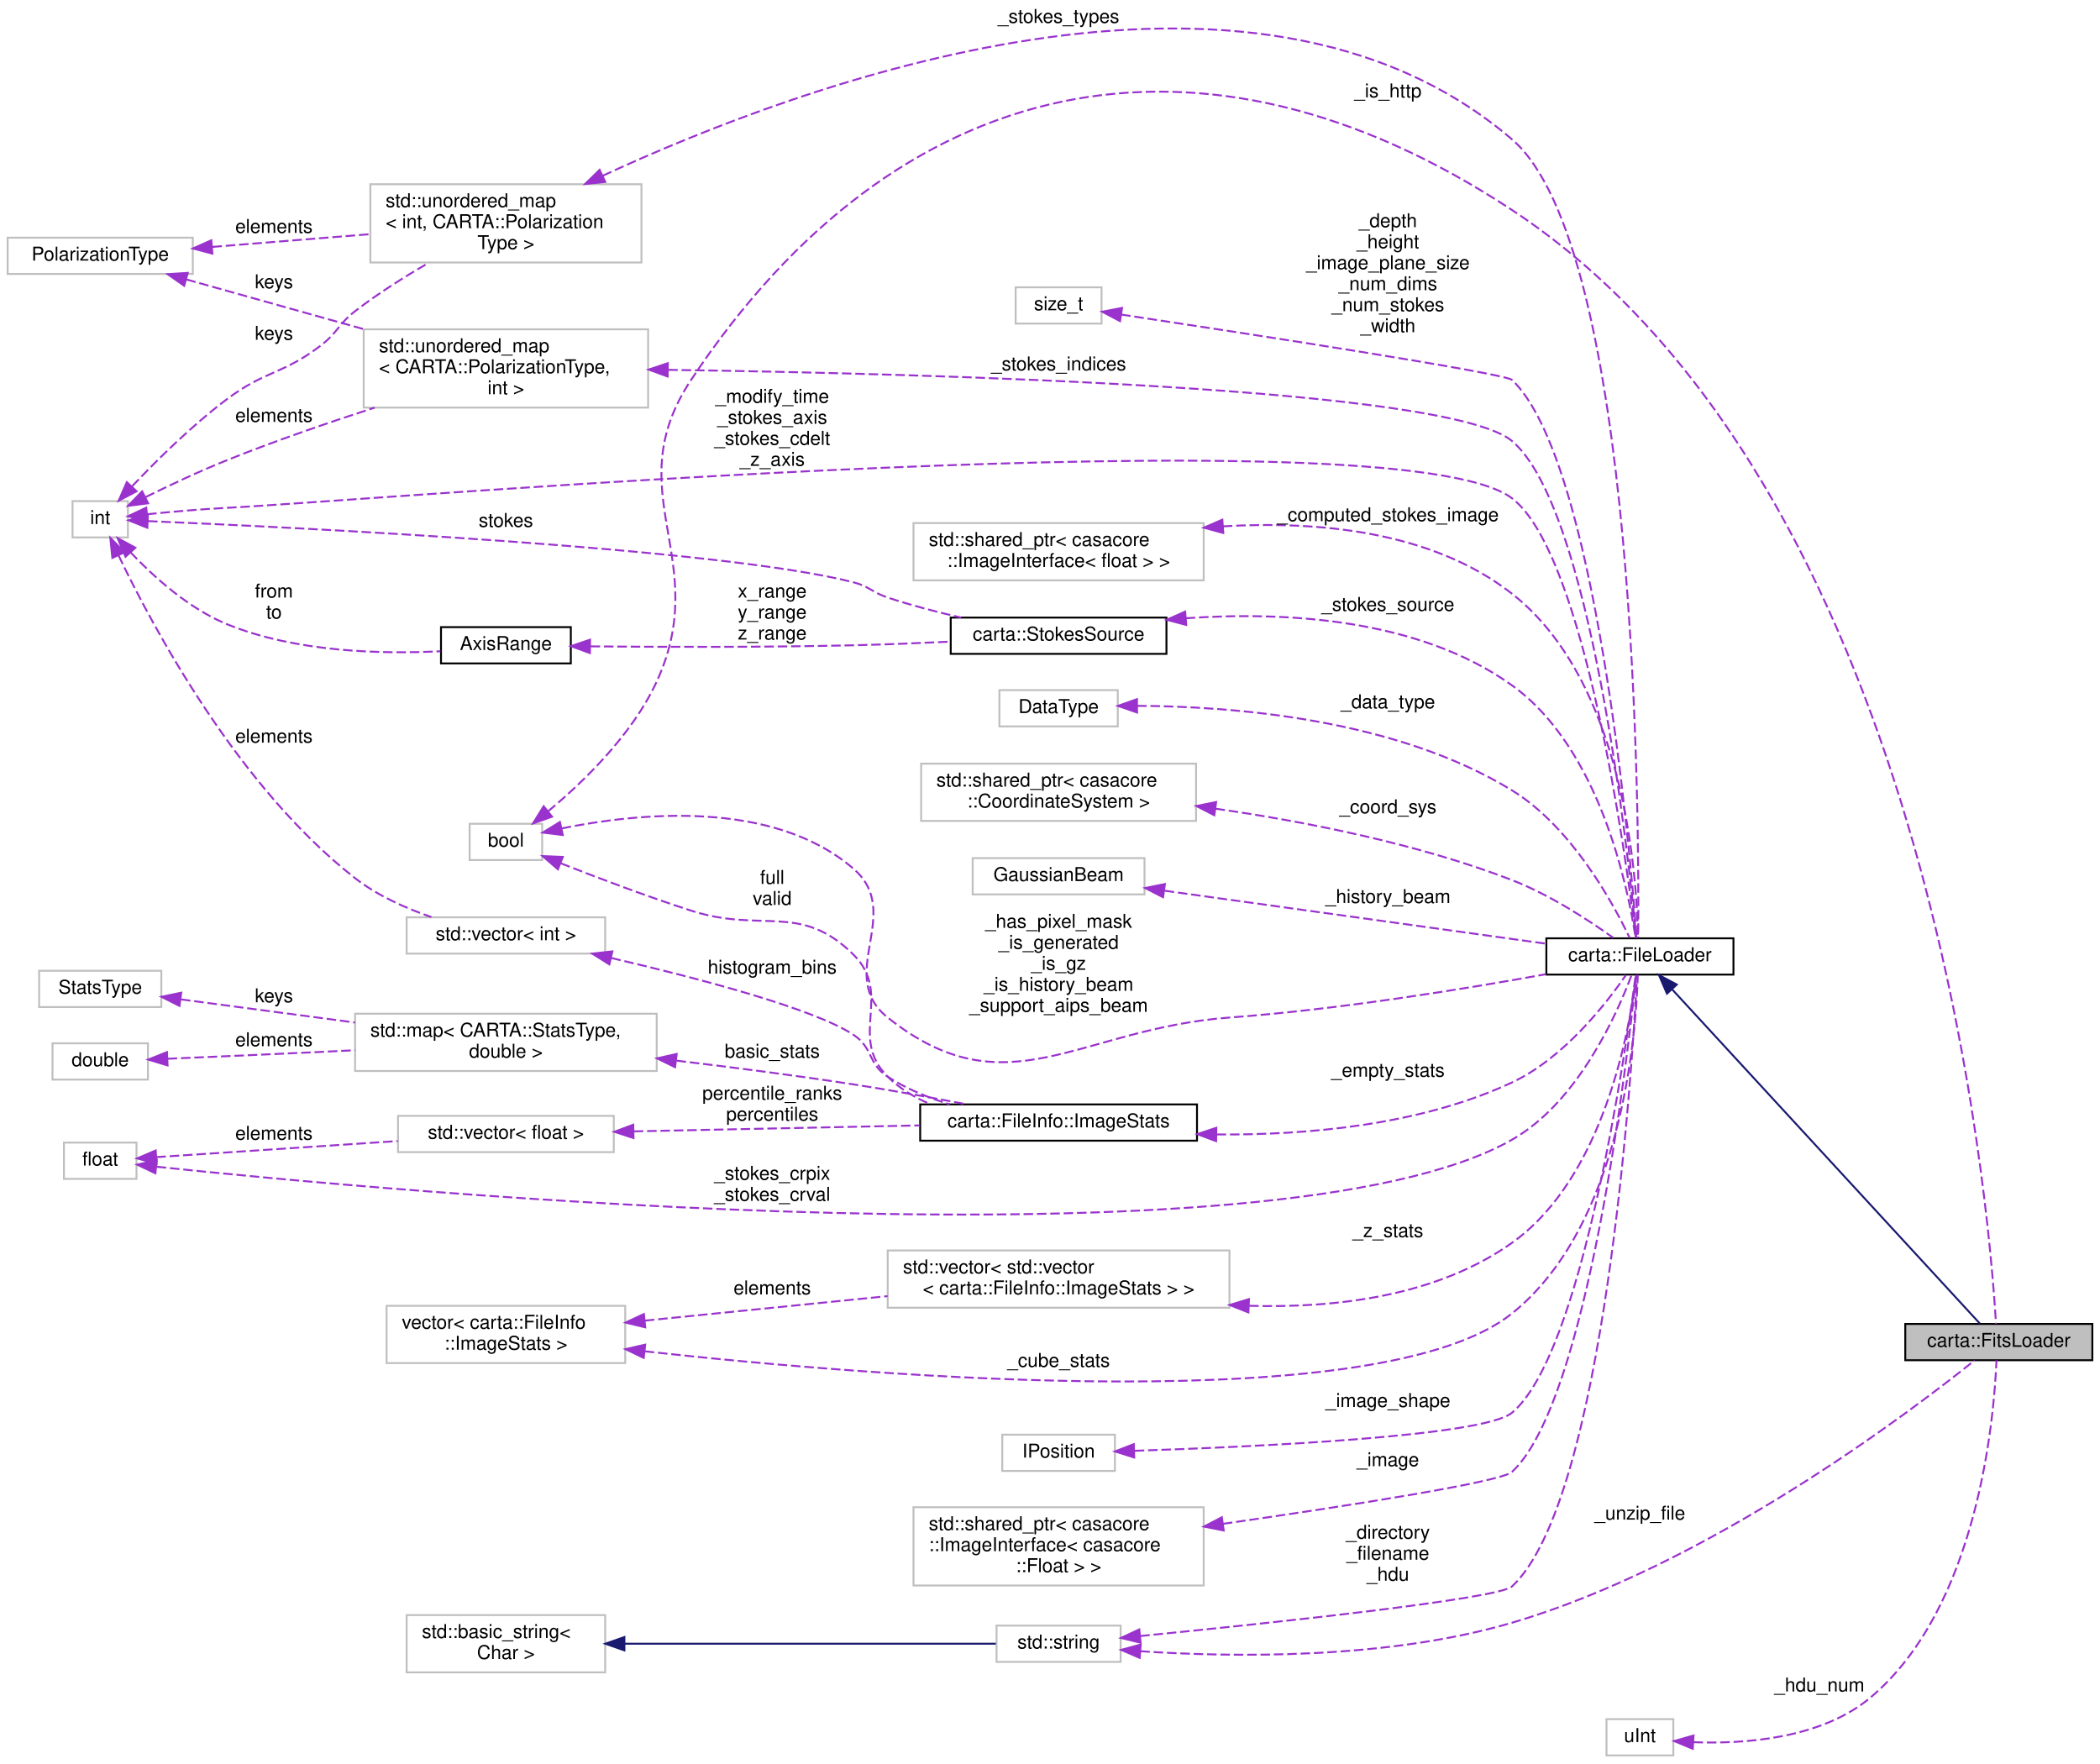
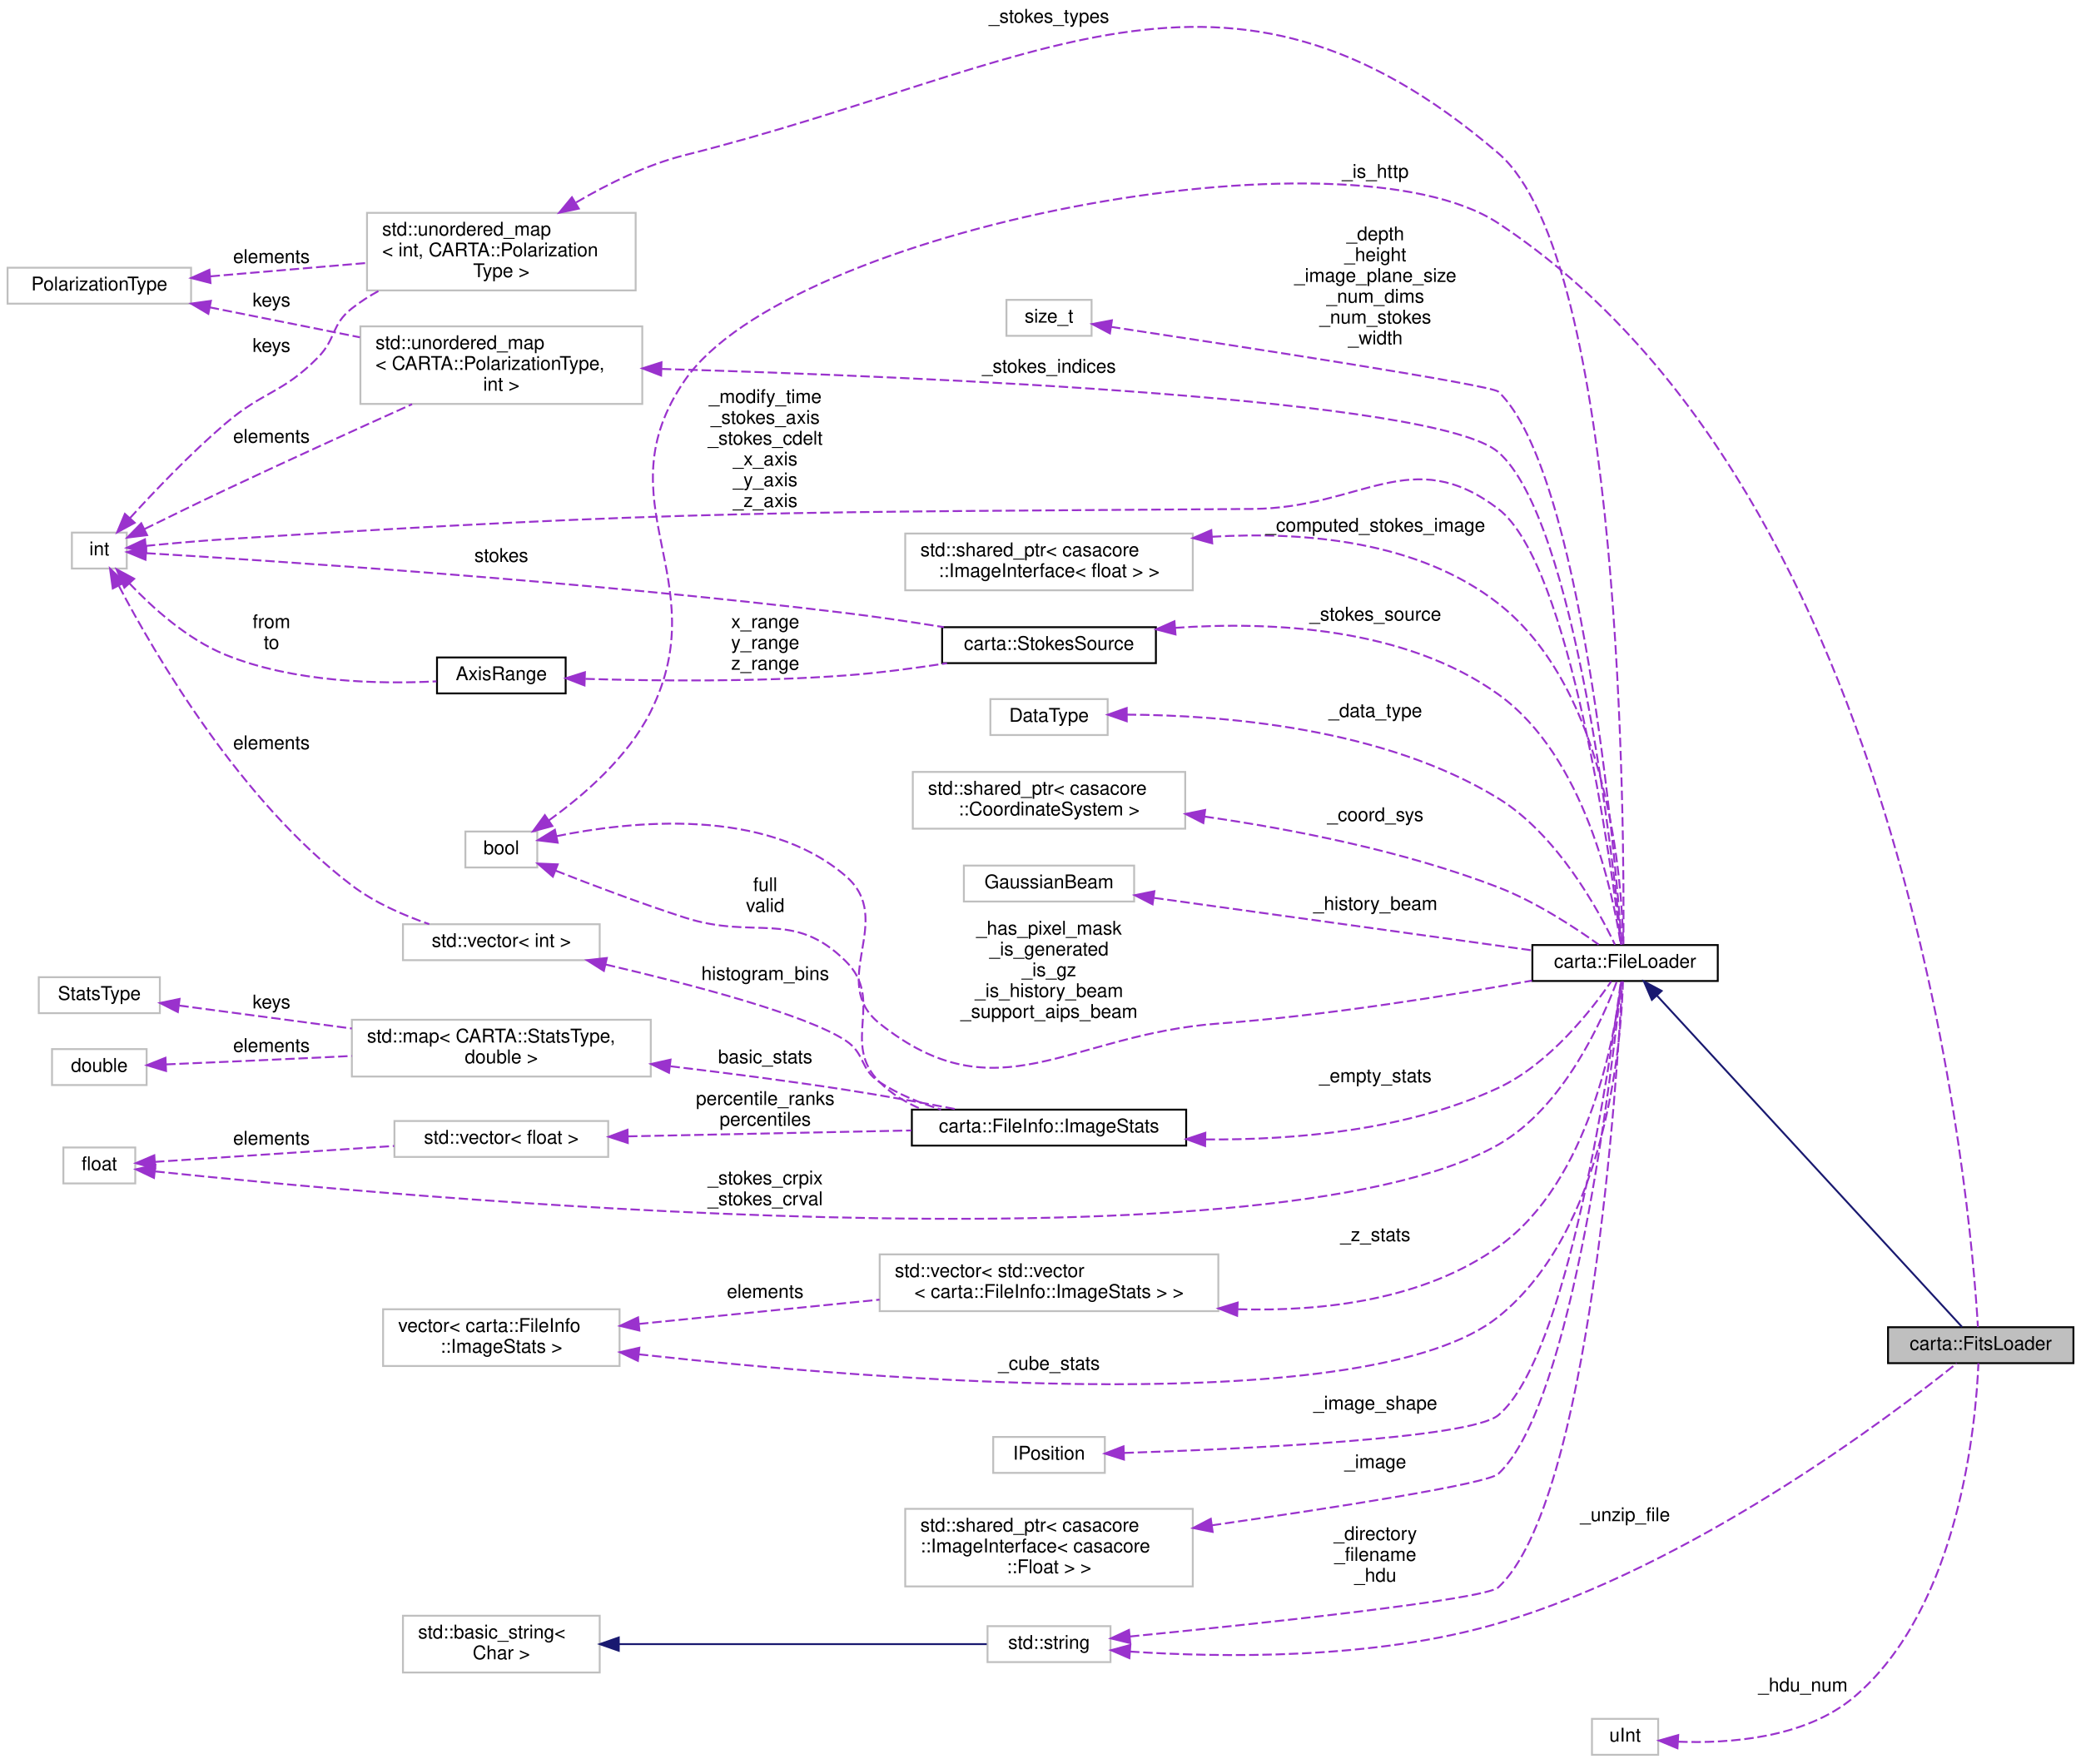
- <svg xmlns="http://www.w3.org/2000/svg" xmlns:xlink="http://www.w3.org/1999/xlink" width="1100pt" height="924pt" viewBox="0.00 0.00 1100.00 924.00">
-   <g id="graph0" class="graph" transform="scale(1 1) rotate(0) translate(4 920)">
+ <svg xmlns="http://www.w3.org/2000/svg" xmlns:xlink="http://www.w3.org/1999/xlink" width="1100pt" height="932pt" viewBox="0.00 0.00 1100.00 932.00">
+   <g id="graph0" class="graph" transform="scale(1 1) rotate(0) translate(4 928)">
    <g id="node1" class="node">
      <g id="a_node1">
        <a xlink:title=" ">
          <polygon fill="#bfbfbf" stroke="black" points="994,-207.5 994,-226.5 1092,-226.5 1092,-207.5 994,-207.5" />
          <text text-anchor="middle" x="1043" y="-214.5" font-family="Helvetica,sans-Serif" font-size="10.00">carta::FitsLoader</text>
        </a>
      </g>
    </g>
    <g id="node2" class="node">
      <g id="a_node2">
        <a xlink:href="classcarta_1_1FileLoader.html" target="_top" xlink:title=" ">
          <polygon fill="none" stroke="black" points="806,-409.5 806,-428.5 904,-428.5 904,-409.5 806,-409.5" />
          <text text-anchor="middle" x="855" y="-416.5" font-family="Helvetica,sans-Serif" font-size="10.00">carta::FileLoader</text>
        </a>
      </g>
    </g>
    <g id="edge1" class="edge">
      <path fill="none" stroke="midnightblue" d="M871.94,-401.69C909.73,-360.65 1003.79,-258.5 1033.12,-226.65" />
      <polygon fill="midnightblue" stroke="midnightblue" points="869.17,-399.53 864.97,-409.26 874.32,-404.27 869.17,-399.53" />
    </g>
    <g id="node3" class="node">
      <g id="a_node3">
        <a xlink:title=" ">
-           <polygon fill="none" stroke="#bfbfbf" points="186.5,-706.5 186.5,-747.5 335.5,-747.5 335.5,-706.5 186.5,-706.5" />
-           <text text-anchor="start" x="194.5" y="-735.5" font-family="Helvetica,sans-Serif" font-size="10.00">std::unordered_map</text>
-           <text text-anchor="start" x="194.5" y="-724.5" font-family="Helvetica,sans-Serif" font-size="10.00">&lt; CARTA::PolarizationType,</text>
-           <text text-anchor="middle" x="261" y="-713.5" font-family="Helvetica,sans-Serif" font-size="10.00"> int &gt;</text>
+           <polygon fill="none" stroke="#bfbfbf" points="186.5,-714.5 186.5,-755.5 335.5,-755.5 335.5,-714.5 186.5,-714.5" />
+           <text text-anchor="start" x="194.5" y="-743.5" font-family="Helvetica,sans-Serif" font-size="10.00">std::unordered_map</text>
+           <text text-anchor="start" x="194.5" y="-732.5" font-family="Helvetica,sans-Serif" font-size="10.00">&lt; CARTA::PolarizationType,</text>
+           <text text-anchor="middle" x="261" y="-721.5" font-family="Helvetica,sans-Serif" font-size="10.00"> int &gt;</text>
        </a>
      </g>
    </g>
    <g id="edge2" class="edge">
-       <path fill="none" stroke="#9a32cd" stroke-dasharray="5,2" d="M346.02,-726.27C486.04,-724.27 755.08,-716.82 788,-689 829.37,-654.04 848.94,-472.75 853.13,-428.67" />
-       <polygon fill="#9a32cd" stroke="#9a32cd" points="345.71,-722.77 335.76,-726.41 345.8,-729.77 345.71,-722.77" />
-       <text text-anchor="middle" x="550.5" y="-726" font-family="Helvetica,sans-Serif" font-size="10.00"> _stokes_indices</text>
+       <path fill="none" stroke="#9a32cd" stroke-dasharray="5,2" d="M345.83,-733C485.89,-728.88 755.43,-717.34 788,-689 828.86,-653.44 848.81,-472.61 853.1,-428.64" />
+       <polygon fill="#9a32cd" stroke="#9a32cd" points="345.46,-729.51 335.56,-733.3 345.66,-736.51 345.46,-729.51" />
+       <text text-anchor="middle" x="550.5" y="-731" font-family="Helvetica,sans-Serif" font-size="10.00"> _stokes_indices</text>
    </g>
    <g id="node4" class="node">
      <g id="a_node4">
        <a xlink:title=" ">
-           <polygon fill="none" stroke="#bfbfbf" points="0,-776.5 0,-795.5 97,-795.5 97,-776.5 0,-776.5" />
-           <text text-anchor="middle" x="48.5" y="-783.5" font-family="Helvetica,sans-Serif" font-size="10.00">PolarizationType</text>
+           <polygon fill="none" stroke="#bfbfbf" points="0,-767.5 0,-786.5 97,-786.5 97,-767.5 0,-767.5" />
+           <text text-anchor="middle" x="48.5" y="-774.5" font-family="Helvetica,sans-Serif" font-size="10.00">PolarizationType</text>
        </a>
      </g>
    </g>
    <g id="edge3" class="edge">
-       <path fill="none" stroke="#9a32cd" stroke-dasharray="5,2" d="M93.66,-773.62C120.52,-766.09 155.49,-756.29 186.44,-747.62" />
-       <polygon fill="#9a32cd" stroke="#9a32cd" points="92.47,-770.32 83.79,-776.39 94.36,-777.06 92.47,-770.32" />
-       <text text-anchor="middle" x="139.5" y="-769" font-family="Helvetica,sans-Serif" font-size="10.00"> keys</text>
+       <path fill="none" stroke="#9a32cd" stroke-dasharray="5,2" d="M106.85,-765.56C131.32,-760.67 160.19,-754.91 186.23,-749.72" />
+       <polygon fill="#9a32cd" stroke="#9a32cd" points="106.12,-762.13 97,-767.52 107.49,-769 106.12,-762.13" />
+       <text text-anchor="middle" x="139.5" y="-766" font-family="Helvetica,sans-Serif" font-size="10.00"> keys</text>
    </g>
    <g id="node19" class="node">
      <g id="a_node19">
        <a xlink:title=" ">
-           <polygon fill="none" stroke="#bfbfbf" points="190,-782.5 190,-823.5 332,-823.5 332,-782.5 190,-782.5" />
-           <text text-anchor="start" x="198" y="-811.5" font-family="Helvetica,sans-Serif" font-size="10.00">std::unordered_map</text>
-           <text text-anchor="start" x="198" y="-800.5" font-family="Helvetica,sans-Serif" font-size="10.00">&lt; int, CARTA::Polarization</text>
-           <text text-anchor="middle" x="261" y="-789.5" font-family="Helvetica,sans-Serif" font-size="10.00">Type &gt;</text>
+           <polygon fill="none" stroke="#bfbfbf" points="190,-774.5 190,-815.5 332,-815.5 332,-774.5 190,-774.5" />
+           <text text-anchor="start" x="198" y="-803.5" font-family="Helvetica,sans-Serif" font-size="10.00">std::unordered_map</text>
+           <text text-anchor="start" x="198" y="-792.5" font-family="Helvetica,sans-Serif" font-size="10.00">&lt; int, CARTA::Polarization</text>
+           <text text-anchor="middle" x="261" y="-781.5" font-family="Helvetica,sans-Serif" font-size="10.00">Type &gt;</text>
        </a>
      </g>
    </g>
    <g id="edge22" class="edge">
-       <path fill="none" stroke="#9a32cd" stroke-dasharray="5,2" d="M107.27,-790.67C132.81,-792.73 163.07,-795.17 189.89,-797.34" />
-       <polygon fill="#9a32cd" stroke="#9a32cd" points="107.25,-787.15 97,-789.84 106.69,-794.13 107.25,-787.15" />
-       <text text-anchor="middle" x="139.5" y="-798" font-family="Helvetica,sans-Serif" font-size="10.00"> elements</text>
+       <path fill="none" stroke="#9a32cd" stroke-dasharray="5,2" d="M107.27,-781.94C132.81,-784.12 163.07,-786.71 189.89,-789.01" />
+       <polygon fill="#9a32cd" stroke="#9a32cd" points="107.26,-778.43 97,-781.06 106.67,-785.4 107.26,-778.43" />
+       <text text-anchor="middle" x="139.5" y="-789" font-family="Helvetica,sans-Serif" font-size="10.00"> elements</text>
    </g>
    <g id="node5" class="node">
      <g id="a_node5">
        <a xlink:title=" ">
-           <polygon fill="none" stroke="#bfbfbf" points="34,-638.5 34,-657.5 63,-657.5 63,-638.5 34,-638.5" />
-           <text text-anchor="middle" x="48.5" y="-645.5" font-family="Helvetica,sans-Serif" font-size="10.00">int</text>
+           <polygon fill="none" stroke="#bfbfbf" points="34,-627.5 34,-646.5 63,-646.5 63,-627.5 34,-627.5" />
+           <text text-anchor="middle" x="48.5" y="-634.5" font-family="Helvetica,sans-Serif" font-size="10.00">int</text>
        </a>
      </g>
    </g>
    <g id="edge20" class="edge">
-       <path fill="none" stroke="#9a32cd" stroke-dasharray="5,2" d="M73.05,-650.63C85.51,-651.9 101.06,-653.3 115,-654 189.69,-657.76 728.52,-704.33 788,-659 826.24,-629.86 847.86,-470.08 852.87,-428.76" />
-       <polygon fill="#9a32cd" stroke="#9a32cd" points="73.34,-647.14 63.03,-649.57 72.6,-654.1 73.34,-647.14" />
-       <text text-anchor="middle" x="400.5" y="-709" font-family="Helvetica,sans-Serif" font-size="10.00"> _modify_time</text>
-       <text text-anchor="middle" x="400.5" y="-698" font-family="Helvetica,sans-Serif" font-size="10.00">_stokes_axis</text>
-       <text text-anchor="middle" x="400.5" y="-687" font-family="Helvetica,sans-Serif" font-size="10.00">_stokes_cdelt</text>
-       <text text-anchor="middle" x="400.5" y="-676" font-family="Helvetica,sans-Serif" font-size="10.00">_z_axis</text>
+       <path fill="none" stroke="#9a32cd" stroke-dasharray="5,2" d="M73.06,-639.47C85.52,-640.69 101.07,-642.1 115,-643 355.94,-658.55 416.57,-657.16 658,-659 715.78,-659.44 742.05,-694.02 788,-659 826.24,-629.86 847.86,-470.08 852.87,-428.76" />
+       <polygon fill="#9a32cd" stroke="#9a32cd" points="73.33,-635.98 63.03,-638.45 72.63,-642.94 73.33,-635.98" />
+       <text text-anchor="middle" x="400.5" y="-715" font-family="Helvetica,sans-Serif" font-size="10.00"> _modify_time</text>
+       <text text-anchor="middle" x="400.5" y="-704" font-family="Helvetica,sans-Serif" font-size="10.00">_stokes_axis</text>
+       <text text-anchor="middle" x="400.5" y="-693" font-family="Helvetica,sans-Serif" font-size="10.00">_stokes_cdelt</text>
+       <text text-anchor="middle" x="400.5" y="-682" font-family="Helvetica,sans-Serif" font-size="10.00">_x_axis</text>
+       <text text-anchor="middle" x="400.5" y="-671" font-family="Helvetica,sans-Serif" font-size="10.00">_y_axis</text>
+       <text text-anchor="middle" x="400.5" y="-660" font-family="Helvetica,sans-Serif" font-size="10.00">_z_axis</text>
    </g>
    <g id="edge4" class="edge">
-       <path fill="none" stroke="#9a32cd" stroke-dasharray="5,2" d="M72.27,-659.62C84.73,-665.76 100.53,-673.21 115,-679 139.86,-688.96 167.68,-698.53 192.24,-706.47" />
-       <polygon fill="#9a32cd" stroke="#9a32cd" points="73.59,-656.37 63.08,-655.03 70.46,-662.63 73.59,-656.37" />
-       <text text-anchor="middle" x="139.5" y="-699" font-family="Helvetica,sans-Serif" font-size="10.00"> elements</text>
+       <path fill="none" stroke="#9a32cd" stroke-dasharray="5,2" d="M72.5,-648.43C85.03,-654.6 100.82,-662.31 115,-669 147.89,-684.52 185.25,-701.51 213.81,-714.36" />
+       <polygon fill="#9a32cd" stroke="#9a32cd" points="73.76,-645.15 63.25,-643.85 70.66,-651.42 73.76,-645.15" />
+       <text text-anchor="middle" x="139.5" y="-694" font-family="Helvetica,sans-Serif" font-size="10.00"> elements</text>
    </g>
    <g id="node15" class="node">
      <g id="a_node15">
        <a xlink:title=" ">
          <polygon fill="none" stroke="#bfbfbf" points="209,-420.5 209,-439.5 313,-439.5 313,-420.5 209,-420.5" />
          <text text-anchor="middle" x="261" y="-427.5" font-family="Helvetica,sans-Serif" font-size="10.00">std::vector&lt; int &gt;</text>
        </a>
      </g>
    </g>
    <g id="edge15" class="edge">
-       <path fill="none" stroke="#9a32cd" stroke-dasharray="5,2" d="M58.11,-629.04C75.99,-591.63 120.68,-507.79 182,-460 193.67,-450.9 208.43,-444.29 221.95,-439.63" />
-       <polygon fill="#9a32cd" stroke="#9a32cd" points="54.85,-627.75 53.78,-638.29 61.19,-630.72 54.85,-627.75" />
-       <text text-anchor="middle" x="139.5" y="-531" font-family="Helvetica,sans-Serif" font-size="10.00"> elements</text>
+       <path fill="none" stroke="#9a32cd" stroke-dasharray="5,2" d="M58.9,-618.21C77.63,-582.56 122.93,-504.69 182,-460 194.03,-450.9 209.16,-444.24 222.89,-439.54" />
+       <polygon fill="#9a32cd" stroke="#9a32cd" points="55.61,-616.97 54.15,-627.46 61.83,-620.17 55.61,-616.97" />
+       <text text-anchor="middle" x="139.5" y="-532" font-family="Helvetica,sans-Serif" font-size="10.00"> elements</text>
    </g>
    <g id="edge23" class="edge">
-       <path fill="none" stroke="#9a32cd" stroke-dasharray="5,2" d="M65.24,-665.32C77.91,-678.71 96.59,-697.22 115,-711 135.08,-726.03 144.07,-723.78 164,-739 172.99,-745.87 173.06,-750.07 182,-757 193.93,-766.24 207.88,-775.02 220.66,-782.39" />
-       <polygon fill="#9a32cd" stroke="#9a32cd" points="67.55,-662.67 58.18,-657.74 62.43,-667.44 67.55,-662.67" />
+       <path fill="none" stroke="#9a32cd" stroke-dasharray="5,2" d="M64.67,-654.12C77.48,-668.17 96.62,-688.25 115,-704 135.32,-721.41 145.22,-719.94 164,-739 173.86,-749.01 170.95,-756.31 182,-765 186.45,-768.5 191.35,-771.62 196.47,-774.41" />
+       <polygon fill="#9a32cd" stroke="#9a32cd" points="67.21,-651.71 57.91,-646.62 62.01,-656.39 67.21,-651.71" />
      <text text-anchor="middle" x="139.5" y="-742" font-family="Helvetica,sans-Serif" font-size="10.00"> keys</text>
    </g>
    <g id="node25" class="node">
      <g id="a_node25">
        <a xlink:href="structcarta_1_1StokesSource.html" target="_top" xlink:title=" ">
          <polygon fill="none" stroke="black" points="494,-577.5 494,-596.5 607,-596.5 607,-577.5 494,-577.5" />
          <text text-anchor="middle" x="550.5" y="-584.5" font-family="Helvetica,sans-Serif" font-size="10.00">carta::StokesSource</text>
        </a>
      </g>
    </g>
    <g id="edge32" class="edge">
-       <path fill="none" stroke="#9a32cd" stroke-dasharray="5,2" d="M73.52,-647.04C147.7,-643.89 372.41,-633.1 443,-615 451.48,-612.83 452.69,-609.76 461,-607 473.26,-602.93 486.75,-599.42 499.41,-596.52" />
-       <polygon fill="#9a32cd" stroke="#9a32cd" points="73.17,-643.55 63.33,-647.46 73.46,-650.54 73.17,-643.55" />
-       <text text-anchor="middle" x="261" y="-644" font-family="Helvetica,sans-Serif" font-size="10.00"> stokes</text>
+       <path fill="none" stroke="#9a32cd" stroke-dasharray="5,2" d="M73.31,-635.62C134.71,-631.94 303.33,-620.98 443,-604 459.91,-601.94 478.26,-599.2 494.88,-596.52" />
+       <polygon fill="#9a32cd" stroke="#9a32cd" points="72.91,-632.14 63.13,-636.23 73.32,-639.13 72.91,-632.14" />
+       <text text-anchor="middle" x="261" y="-631" font-family="Helvetica,sans-Serif" font-size="10.00"> stokes</text>
    </g>
    <g id="node26" class="node">
      <g id="a_node26">
        <a xlink:href="structAxisRange.html" target="_top" xlink:title=" ">
-           <polygon fill="none" stroke="black" points="227,-572.5 227,-591.5 295,-591.5 295,-572.5 227,-572.5" />
-           <text text-anchor="middle" x="261" y="-579.5" font-family="Helvetica,sans-Serif" font-size="10.00">AxisRange</text>
+           <polygon fill="none" stroke="black" points="227,-561.5 227,-580.5 295,-580.5 295,-561.5 227,-561.5" />
+           <text text-anchor="middle" x="261" y="-568.5" font-family="Helvetica,sans-Serif" font-size="10.00">AxisRange</text>
        </a>
      </g>
    </g>
    <g id="edge34" class="edge">
-       <path fill="none" stroke="#9a32cd" stroke-dasharray="5,2" d="M64.33,-630.73C76.51,-617.86 94.96,-601.17 115,-593 151.12,-578.28 196.45,-577.32 226.73,-578.87" />
-       <polygon fill="#9a32cd" stroke="#9a32cd" points="61.74,-628.38 57.6,-638.13 66.92,-633.09 61.74,-628.38" />
-       <text text-anchor="middle" x="139.5" y="-607" font-family="Helvetica,sans-Serif" font-size="10.00"> from</text>
-       <text text-anchor="middle" x="139.5" y="-596" font-family="Helvetica,sans-Serif" font-size="10.00">to</text>
+       <path fill="none" stroke="#9a32cd" stroke-dasharray="5,2" d="M64.33,-619.73C76.51,-606.86 94.96,-590.17 115,-582 151.12,-567.28 196.45,-566.32 226.73,-567.87" />
+       <polygon fill="#9a32cd" stroke="#9a32cd" points="61.74,-617.38 57.6,-627.13 66.92,-622.09 61.74,-617.38" />
+       <text text-anchor="middle" x="139.5" y="-596" font-family="Helvetica,sans-Serif" font-size="10.00"> from</text>
+       <text text-anchor="middle" x="139.5" y="-585" font-family="Helvetica,sans-Serif" font-size="10.00">to</text>
    </g>
    <g id="node6" class="node">
      <g id="a_node6">
        <a xlink:title=" ">
          <polygon fill="none" stroke="#bfbfbf" points="198.5,-206 198.5,-236 323.5,-236 323.5,-206 198.5,-206" />
          <text text-anchor="start" x="206.5" y="-224" font-family="Helvetica,sans-Serif" font-size="10.00">vector&lt; carta::FileInfo</text>
          <text text-anchor="middle" x="261" y="-213" font-family="Helvetica,sans-Serif" font-size="10.00">::ImageStats &gt;</text>
        </a>
      </g>
    </g>
    <g id="edge5" class="edge">
      <path fill="none" stroke="#9a32cd" stroke-dasharray="5,2" d="M333.69,-212.17C461.11,-198.12 720.03,-177.45 788,-232 845.46,-278.11 852.97,-377.8 853.89,-409.27" />
      <polygon fill="#9a32cd" stroke="#9a32cd" points="333.18,-208.71 323.63,-213.3 333.96,-215.66 333.18,-208.71" />
      <text text-anchor="middle" x="550.5" y="-204" font-family="Helvetica,sans-Serif" font-size="10.00"> _cube_stats</text>
    </g>
    <g id="node23" class="node">
      <g id="a_node23">
        <a xlink:title=" ">
          <polygon fill="none" stroke="#bfbfbf" points="461,-235 461,-265 640,-265 640,-235 461,-235" />
          <text text-anchor="start" x="469" y="-253" font-family="Helvetica,sans-Serif" font-size="10.00">std::vector&lt; std::vector</text>
          <text text-anchor="middle" x="550.5" y="-242" font-family="Helvetica,sans-Serif" font-size="10.00">&lt; carta::FileInfo::ImageStats &gt; &gt;</text>
        </a>
      </g>
    </g>
    <g id="edge29" class="edge">
      <path fill="none" stroke="#9a32cd" stroke-dasharray="5,2" d="M333.77,-228.24C372.29,-232.12 420.1,-236.95 460.92,-241.07" />
      <polygon fill="#9a32cd" stroke="#9a32cd" points="333.98,-224.74 323.68,-227.22 333.27,-231.71 333.98,-224.74" />
      <text text-anchor="middle" x="400.5" y="-242" font-family="Helvetica,sans-Serif" font-size="10.00"> elements</text>
    </g>
    <g id="node7" class="node">
      <g id="a_node7">
        <a xlink:title=" ">
          <polygon fill="none" stroke="#bfbfbf" points="29.5,-302.5 29.5,-321.5 67.5,-321.5 67.5,-302.5 29.5,-302.5" />
          <text text-anchor="middle" x="48.5" y="-309.5" font-family="Helvetica,sans-Serif" font-size="10.00">float</text>
        </a>
      </g>
    </g>
    <g id="edge6" class="edge">
      <path fill="none" stroke="#9a32cd" stroke-dasharray="5,2" d="M78.07,-308.85C198.49,-296.13 664.17,-252.43 788,-323 822.62,-342.73 843.04,-388.94 850.62,-409.2" />
      <polygon fill="#9a32cd" stroke="#9a32cd" points="77.39,-305.41 67.82,-309.95 78.14,-312.37 77.39,-305.41" />
      <text text-anchor="middle" x="400.5" y="-302" font-family="Helvetica,sans-Serif" font-size="10.00"> _stokes_crpix</text>
      <text text-anchor="middle" x="400.5" y="-291" font-family="Helvetica,sans-Serif" font-size="10.00">_stokes_crval</text>
    </g>
    <g id="node16" class="node">
      <g id="a_node16">
        <a xlink:title=" ">
          <polygon fill="none" stroke="#bfbfbf" points="204.5,-316.5 204.5,-335.5 317.5,-335.5 317.5,-316.5 204.5,-316.5" />
          <text text-anchor="middle" x="261" y="-323.5" font-family="Helvetica,sans-Serif" font-size="10.00">std::vector&lt; float &gt;</text>
        </a>
      </g>
    </g>
    <g id="edge17" class="edge">
      <path fill="none" stroke="#9a32cd" stroke-dasharray="5,2" d="M77.9,-313.89C110.17,-316.04 163.65,-319.59 204.32,-322.3" />
      <polygon fill="#9a32cd" stroke="#9a32cd" points="78.02,-310.39 67.81,-313.22 77.56,-317.37 78.02,-310.39" />
      <text text-anchor="middle" x="139.5" y="-323" font-family="Helvetica,sans-Serif" font-size="10.00"> elements</text>
    </g>
    <g id="node8" class="node">
      <g id="a_node8">
        <a xlink:title=" ">
          <polygon fill="none" stroke="#bfbfbf" points="521,-149.5 521,-168.5 580,-168.5 580,-149.5 521,-149.5" />
          <text text-anchor="middle" x="550.5" y="-156.5" font-family="Helvetica,sans-Serif" font-size="10.00">IPosition</text>
        </a>
      </g>
    </g>
    <g id="edge7" class="edge">
      <path fill="none" stroke="#9a32cd" stroke-dasharray="5,2" d="M590.38,-160.06C653.61,-162.13 773.19,-167.65 788,-180 824.78,-210.67 847.48,-368.57 852.79,-409.37" />
      <polygon fill="#9a32cd" stroke="#9a32cd" points="590.11,-156.55 580,-159.73 589.89,-163.55 590.11,-156.55" />
      <text text-anchor="middle" x="723" y="-183" font-family="Helvetica,sans-Serif" font-size="10.00"> _image_shape</text>
    </g>
    <g id="node9" class="node">
      <g id="a_node9">
        <a xlink:title=" ">
          <polygon fill="none" stroke="#bfbfbf" points="474.5,-89.5 474.5,-130.5 626.5,-130.5 626.5,-89.5 474.5,-89.5" />
          <text text-anchor="start" x="482.5" y="-118.5" font-family="Helvetica,sans-Serif" font-size="10.00">std::shared_ptr&lt; casacore</text>
          <text text-anchor="start" x="482.5" y="-107.5" font-family="Helvetica,sans-Serif" font-size="10.00">::ImageInterface&lt; casacore</text>
          <text text-anchor="middle" x="550.5" y="-96.5" font-family="Helvetica,sans-Serif" font-size="10.00">::Float &gt; &gt;</text>
        </a>
      </g>
    </g>
    <g id="edge8" class="edge">
      <path fill="none" stroke="#9a32cd" stroke-dasharray="5,2" d="M636.56,-121.79C702.01,-131.21 782.27,-143.7 788,-149 827.73,-185.81 848.54,-365.7 853.05,-409.41" />
      <polygon fill="#9a32cd" stroke="#9a32cd" points="637,-118.31 626.61,-120.36 636.01,-125.24 637,-118.31" />
      <text text-anchor="middle" x="723" y="-152" font-family="Helvetica,sans-Serif" font-size="10.00"> _image</text>
    </g>
    <g id="node10" class="node">
      <g id="a_node10">
        <a xlink:href="structcarta_1_1FileInfo_1_1ImageStats.html" target="_top" xlink:title=" ">
          <polygon fill="none" stroke="black" points="478,-322.5 478,-341.5 623,-341.5 623,-322.5 478,-322.5" />
          <text text-anchor="middle" x="550.5" y="-329.5" font-family="Helvetica,sans-Serif" font-size="10.00">carta::FileInfo::ImageStats</text>
        </a>
      </g>
    </g>
    <g id="edge9" class="edge">
      <path fill="none" stroke="#9a32cd" stroke-dasharray="5,2" d="M633.27,-325.76C680.55,-325.37 739.98,-330.57 788,-353 815.01,-365.62 837.29,-394.19 847.69,-409.27" />
      <polygon fill="#9a32cd" stroke="#9a32cd" points="633.01,-322.26 623.07,-325.93 633.13,-329.26 633.01,-322.26" />
      <text text-anchor="middle" x="723" y="-356" font-family="Helvetica,sans-Serif" font-size="10.00"> _empty_stats</text>
    </g>
    <g id="node11" class="node">
      <g id="a_node11">
        <a xlink:title=" ">
          <polygon fill="none" stroke="#bfbfbf" points="242,-469.5 242,-488.5 280,-488.5 280,-469.5 242,-469.5" />
          <text text-anchor="middle" x="261" y="-476.5" font-family="Helvetica,sans-Serif" font-size="10.00">bool</text>
        </a>
      </g>
    </g>
    <g id="edge36" class="edge">
-       <path fill="none" stroke="#9a32cd" stroke-dasharray="5,2" d="M283.06,-495.01C301.45,-510.3 327.17,-535.09 340,-563 369.52,-627.22 318.93,-662.1 358,-721 465.88,-883.63 625.08,-917.45 788,-810 1006.31,-666.02 1037.69,-291.35 1041.52,-226.6" />
-       <polygon fill="#9a32cd" stroke="#9a32cd" points="285.17,-492.22 275.19,-488.68 280.78,-497.68 285.17,-492.22" />
-       <text text-anchor="middle" x="723" y="-869" font-family="Helvetica,sans-Serif" font-size="10.00"> _is_http</text>
+       <path fill="none" stroke="#9a32cd" stroke-dasharray="5,2" d="M286.13,-494.39C304.26,-507.38 327.96,-527.73 340,-552 374.75,-622.04 313.67,-662.6 358,-727 413.18,-807.16 706.76,-863.58 788,-810 1006.31,-666.02 1037.69,-291.35 1041.52,-226.6" />
+       <polygon fill="#9a32cd" stroke="#9a32cd" points="287.97,-491.41 277.75,-488.62 284,-497.17 287.97,-491.41" />
+       <text text-anchor="middle" x="723" y="-834" font-family="Helvetica,sans-Serif" font-size="10.00"> _is_http</text>
    </g>
    <g id="edge25" class="edge">
      <path fill="none" stroke="#9a32cd" stroke-dasharray="5,2" d="M290.22,-486.06C329.45,-494.05 400.44,-501.63 443,-465 469.97,-441.79 433.16,-409.15 461,-387 523.26,-337.47 560.66,-381.1 640,-387 697.32,-391.26 762.56,-401.86 805.78,-409.7" />
      <polygon fill="#9a32cd" stroke="#9a32cd" points="290.79,-482.6 280.27,-483.89 289.3,-489.44 290.79,-482.6" />
      <text text-anchor="middle" x="550.5" y="-434" font-family="Helvetica,sans-Serif" font-size="10.00"> _has_pixel_mask</text>
      <text text-anchor="middle" x="550.5" y="-423" font-family="Helvetica,sans-Serif" font-size="10.00">_is_generated</text>
      <text text-anchor="middle" x="550.5" y="-412" font-family="Helvetica,sans-Serif" font-size="10.00">_is_gz</text>
      <text text-anchor="middle" x="550.5" y="-401" font-family="Helvetica,sans-Serif" font-size="10.00">_is_history_beam</text>
      <text text-anchor="middle" x="550.5" y="-390" font-family="Helvetica,sans-Serif" font-size="10.00">_support_aips_beam</text>
    </g>
    <g id="edge10" class="edge">
      <path fill="none" stroke="#9a32cd" stroke-dasharray="5,2" d="M289.77,-467.79C308.81,-460.3 334.73,-450.49 358,-443 395.25,-431 415.19,-447.54 443,-420 464,-399.21 440.01,-376.8 461,-356 467.33,-349.73 475.13,-345.05 483.45,-341.57" />
      <polygon fill="#9a32cd" stroke="#9a32cd" points="288.23,-464.64 280.22,-471.58 290.81,-471.14 288.23,-464.64" />
      <text text-anchor="middle" x="400.5" y="-457" font-family="Helvetica,sans-Serif" font-size="10.00"> full</text>
      <text text-anchor="middle" x="400.5" y="-446" font-family="Helvetica,sans-Serif" font-size="10.00">valid</text>
    </g>
    <g id="node12" class="node">
      <g id="a_node12">
        <a xlink:title=" ">
          <polygon fill="none" stroke="#bfbfbf" points="182,-359 182,-389 340,-389 340,-359 182,-359" />
          <text text-anchor="start" x="190" y="-377" font-family="Helvetica,sans-Serif" font-size="10.00">std::map&lt; CARTA::StatsType,</text>
          <text text-anchor="middle" x="261" y="-366" font-family="Helvetica,sans-Serif" font-size="10.00"> double &gt;</text>
        </a>
      </g>
    </g>
    <g id="edge11" class="edge">
      <path fill="none" stroke="#9a32cd" stroke-dasharray="5,2" d="M350.39,-364.42C379.9,-360.91 412.92,-356.65 443,-352 462.52,-348.98 483.95,-345.08 502.43,-341.52" />
      <polygon fill="#9a32cd" stroke="#9a32cd" points="349.63,-360.98 340.11,-365.63 350.45,-367.93 349.63,-360.98" />
      <text text-anchor="middle" x="400.5" y="-366" font-family="Helvetica,sans-Serif" font-size="10.00"> basic_stats</text>
    </g>
    <g id="node13" class="node">
      <g id="a_node13">
        <a xlink:title=" ">
          <polygon fill="none" stroke="#bfbfbf" points="23.5,-354.5 23.5,-373.5 73.5,-373.5 73.5,-354.5 23.5,-354.5" />
          <text text-anchor="middle" x="48.5" y="-361.5" font-family="Helvetica,sans-Serif" font-size="10.00">double</text>
        </a>
      </g>
    </g>
    <g id="edge12" class="edge">
      <path fill="none" stroke="#9a32cd" stroke-dasharray="5,2" d="M83.81,-365.42C106.55,-366.38 137.06,-367.71 164,-369 169.83,-369.28 175.87,-369.58 181.94,-369.88" />
      <polygon fill="#9a32cd" stroke="#9a32cd" points="83.77,-361.92 73.63,-364.99 83.47,-368.91 83.77,-361.92" />
      <text text-anchor="middle" x="139.5" y="-372" font-family="Helvetica,sans-Serif" font-size="10.00"> elements</text>
    </g>
    <g id="node14" class="node">
      <g id="a_node14">
        <a xlink:title=" ">
          <polygon fill="none" stroke="#bfbfbf" points="16.5,-392.5 16.5,-411.5 80.5,-411.5 80.5,-392.5 16.5,-392.5" />
          <text text-anchor="middle" x="48.5" y="-399.5" font-family="Helvetica,sans-Serif" font-size="10.00">StatsType</text>
        </a>
      </g>
    </g>
    <g id="edge13" class="edge">
      <path fill="none" stroke="#9a32cd" stroke-dasharray="5,2" d="M90.78,-396.51C116.72,-393.06 151.02,-388.5 181.96,-384.38" />
      <polygon fill="#9a32cd" stroke="#9a32cd" points="90.01,-393.08 80.56,-397.87 90.93,-400.02 90.01,-393.08" />
      <text text-anchor="middle" x="139.5" y="-395" font-family="Helvetica,sans-Serif" font-size="10.00"> keys</text>
    </g>
    <g id="edge14" class="edge">
      <path fill="none" stroke="#9a32cd" stroke-dasharray="5,2" d="M316.24,-418.19C361.59,-407.63 422.12,-391.75 443,-378 453.55,-371.05 450.4,-362.87 461,-356 470.75,-349.68 482.14,-345.01 493.44,-341.57" />
      <polygon fill="#9a32cd" stroke="#9a32cd" points="315.19,-414.84 306.23,-420.49 316.76,-421.66 315.19,-414.84" />
      <text text-anchor="middle" x="400.5" y="-410" font-family="Helvetica,sans-Serif" font-size="10.00"> histogram_bins</text>
    </g>
    <g id="edge16" class="edge">
      <path fill="none" stroke="#9a32cd" stroke-dasharray="5,2" d="M327.96,-327.38C372.71,-328.31 431.86,-329.54 477.78,-330.5" />
      <polygon fill="#9a32cd" stroke="#9a32cd" points="327.84,-323.87 317.77,-327.16 327.7,-330.87 327.84,-323.87" />
      <text text-anchor="middle" x="400.5" y="-344" font-family="Helvetica,sans-Serif" font-size="10.00"> percentile_ranks</text>
      <text text-anchor="middle" x="400.5" y="-333" font-family="Helvetica,sans-Serif" font-size="10.00">percentiles</text>
    </g>
    <g id="node17" class="node">
      <g id="a_node17">
        <a xlink:title=" ">
          <polygon fill="none" stroke="#bfbfbf" points="528,-750.5 528,-769.5 573,-769.5 573,-750.5 528,-750.5" />
          <text text-anchor="middle" x="550.5" y="-757.5" font-family="Helvetica,sans-Serif" font-size="10.00">size_t</text>
        </a>
      </g>
    </g>
    <g id="edge18" class="edge">
      <path fill="none" stroke="#9a32cd" stroke-dasharray="5,2" d="M583.23,-755.24C646.86,-745.63 784.29,-724.52 788,-721 831.98,-679.24 849.74,-475.85 853.31,-428.75" />
      <polygon fill="#9a32cd" stroke="#9a32cd" points="582.69,-751.78 573.33,-756.73 583.74,-758.7 582.69,-751.78" />
      <text text-anchor="middle" x="723" y="-801" font-family="Helvetica,sans-Serif" font-size="10.00"> _depth</text>
      <text text-anchor="middle" x="723" y="-790" font-family="Helvetica,sans-Serif" font-size="10.00">_height</text>
      <text text-anchor="middle" x="723" y="-779" font-family="Helvetica,sans-Serif" font-size="10.00">_image_plane_size</text>
      <text text-anchor="middle" x="723" y="-768" font-family="Helvetica,sans-Serif" font-size="10.00">_num_dims</text>
      <text text-anchor="middle" x="723" y="-757" font-family="Helvetica,sans-Serif" font-size="10.00">_num_stokes</text>
      <text text-anchor="middle" x="723" y="-746" font-family="Helvetica,sans-Serif" font-size="10.00">_width</text>
    </g>
    <g id="node18" class="node">
      <g id="a_node18">
        <a xlink:title=" ">
          <polygon fill="none" stroke="#bfbfbf" points="478.5,-490 478.5,-520 622.5,-520 622.5,-490 478.5,-490" />
          <text text-anchor="start" x="486.5" y="-508" font-family="Helvetica,sans-Serif" font-size="10.00">std::shared_ptr&lt; casacore</text>
          <text text-anchor="middle" x="550.5" y="-497" font-family="Helvetica,sans-Serif" font-size="10.00">::CoordinateSystem &gt;</text>
        </a>
      </g>
    </g>
    <g id="edge19" class="edge">
      <path fill="none" stroke="#9a32cd" stroke-dasharray="5,2" d="M632.69,-496.41C679.27,-489.72 738.2,-478.23 788,-459 807.75,-451.37 828.26,-437.93 841.07,-428.75" />
      <polygon fill="#9a32cd" stroke="#9a32cd" points="632.07,-492.96 622.65,-497.8 633.03,-499.89 632.07,-492.96" />
      <text text-anchor="middle" x="723" y="-494" font-family="Helvetica,sans-Serif" font-size="10.00"> _coord_sys</text>
    </g>
    <g id="edge21" class="edge">
-       <path fill="none" stroke="#9a32cd" stroke-dasharray="5,2" d="M311.71,-827.94C414.29,-875.47 651.23,-964.29 788,-847 853.92,-790.47 854.61,-487.47 854.12,-428.83" />
-       <polygon fill="#9a32cd" stroke="#9a32cd" points="313.04,-824.7 302.5,-823.62 310.07,-831.04 313.04,-824.7" />
-       <text text-anchor="middle" x="550.5" y="-908" font-family="Helvetica,sans-Serif" font-size="10.00"> _stokes_types</text>
+       <path fill="none" stroke="#9a32cd" stroke-dasharray="5,2" d="M300.55,-821C317.42,-830.88 337.92,-840.96 358,-846 543.37,-892.51 642.93,-971.41 788,-847 853.92,-790.47 854.61,-487.47 854.12,-428.83" />
+       <polygon fill="#9a32cd" stroke="#9a32cd" points="301.95,-817.75 291.58,-815.56 298.32,-823.74 301.95,-817.75" />
+       <text text-anchor="middle" x="550.5" y="-916" font-family="Helvetica,sans-Serif" font-size="10.00"> _stokes_types</text>
    </g>
    <g id="node20" class="node">
      <g id="a_node20">
        <a xlink:title=" ">
          <polygon fill="none" stroke="#bfbfbf" points="474.5,-616 474.5,-646 626.5,-646 626.5,-616 474.5,-616" />
          <text text-anchor="start" x="482.5" y="-634" font-family="Helvetica,sans-Serif" font-size="10.00">std::shared_ptr&lt; casacore</text>
          <text text-anchor="middle" x="550.5" y="-623" font-family="Helvetica,sans-Serif" font-size="10.00">::ImageInterface&lt; float &gt; &gt;</text>
        </a>
      </g>
    </g>
    <g id="edge24" class="edge">
      <path fill="none" stroke="#9a32cd" stroke-dasharray="5,2" d="M636.53,-644.3C685.65,-647.2 745.87,-642.01 788,-609 846.82,-562.91 853.42,-461.11 854,-428.94" />
      <polygon fill="#9a32cd" stroke="#9a32cd" points="636.77,-640.81 626.55,-643.59 636.27,-647.79 636.77,-640.81" />
      <text text-anchor="middle" x="723" y="-647" font-family="Helvetica,sans-Serif" font-size="10.00"> _computed_stokes_image</text>
    </g>
    <g id="node21" class="node">
      <g id="a_node21">
        <a xlink:title=" ">
          <polygon fill="none" stroke="#bfbfbf" points="518,-49.5 518,-68.5 583,-68.5 583,-49.5 518,-49.5" />
          <text text-anchor="middle" x="550.5" y="-56.5" font-family="Helvetica,sans-Serif" font-size="10.00">std::string</text>
        </a>
      </g>
    </g>
    <g id="edge37" class="edge">
      <path fill="none" stroke="#9a32cd" stroke-dasharray="5,2" d="M593.3,-55.07C641.34,-51.88 722.05,-50.64 788,-70 890.66,-100.14 995.81,-179.75 1030.29,-207.39" />
      <polygon fill="#9a32cd" stroke="#9a32cd" points="592.99,-51.58 583.27,-55.79 593.5,-58.56 592.99,-51.58" />
      <text text-anchor="middle" x="855" y="-124" font-family="Helvetica,sans-Serif" font-size="10.00"> _unzip_file</text>
    </g>
    <g id="edge26" class="edge">
      <path fill="none" stroke="#9a32cd" stroke-dasharray="5,2" d="M593.25,-63.03C659.24,-69.57 780.96,-82.44 788,-89 836.64,-134.29 850.95,-359.7 853.54,-409.32" />
      <polygon fill="#9a32cd" stroke="#9a32cd" points="593.46,-59.53 583.16,-62.03 592.77,-66.5 593.46,-59.53" />
      <text text-anchor="middle" x="723" y="-114" font-family="Helvetica,sans-Serif" font-size="10.00"> _directory</text>
      <text text-anchor="middle" x="723" y="-103" font-family="Helvetica,sans-Serif" font-size="10.00">_filename</text>
      <text text-anchor="middle" x="723" y="-92" font-family="Helvetica,sans-Serif" font-size="10.00">_hdu</text>
    </g>
    <g id="node22" class="node">
      <g id="a_node22">
        <a xlink:title=" ">
          <polygon fill="none" stroke="#bfbfbf" points="209,-44 209,-74 313,-74 313,-44 209,-44" />
          <text text-anchor="start" x="217" y="-62" font-family="Helvetica,sans-Serif" font-size="10.00">std::basic_string&lt;</text>
          <text text-anchor="middle" x="261" y="-51" font-family="Helvetica,sans-Serif" font-size="10.00"> Char &gt;</text>
        </a>
      </g>
    </g>
    <g id="edge27" class="edge">
      <path fill="none" stroke="midnightblue" d="M323.1,-59C382.63,-59 470.8,-59 517.6,-59" />
      <polygon fill="midnightblue" stroke="midnightblue" points="323.07,-55.5 313.07,-59 323.07,-62.5 323.07,-55.5" />
    </g>
    <g id="edge28" class="edge">
      <path fill="none" stroke="#9a32cd" stroke-dasharray="5,2" d="M650.33,-236.01C696.03,-234.71 748.76,-241.09 788,-269 836.46,-303.46 849.78,-381.63 853.04,-409.17" />
      <polygon fill="#9a32cd" stroke="#9a32cd" points="649.93,-232.53 640.09,-236.44 650.22,-239.52 649.93,-232.53" />
      <text text-anchor="middle" x="723" y="-272" font-family="Helvetica,sans-Serif" font-size="10.00"> _z_stats</text>
    </g>
    <g id="node24" class="node">
      <g id="a_node24">
        <a xlink:title=" ">
          <polygon fill="none" stroke="#bfbfbf" points="519.5,-539.5 519.5,-558.5 581.5,-558.5 581.5,-539.5 519.5,-539.5" />
          <text text-anchor="middle" x="550.5" y="-546.5" font-family="Helvetica,sans-Serif" font-size="10.00">DataType</text>
        </a>
      </g>
    </g>
    <g id="edge30" class="edge">
      <path fill="none" stroke="#9a32cd" stroke-dasharray="5,2" d="M591.61,-550.28C641.32,-550.05 726.92,-543.52 788,-506 819.18,-486.85 840.86,-447.13 849.64,-428.73" />
      <polygon fill="#9a32cd" stroke="#9a32cd" points="591.59,-546.78 581.57,-550.25 591.56,-553.78 591.59,-546.78" />
      <text text-anchor="middle" x="723" y="-549" font-family="Helvetica,sans-Serif" font-size="10.00"> _data_type</text>
    </g>
    <g id="edge31" class="edge">
      <path fill="none" stroke="#9a32cd" stroke-dasharray="5,2" d="M617.08,-596.15C668.28,-599.71 738.77,-596.34 788,-561 833.94,-528.03 848.8,-454.89 852.75,-428.63" />
      <polygon fill="#9a32cd" stroke="#9a32cd" points="617.36,-592.66 607.11,-595.35 616.8,-599.64 617.36,-592.66" />
      <text text-anchor="middle" x="723" y="-600" font-family="Helvetica,sans-Serif" font-size="10.00"> _stokes_source</text>
    </g>
    <g id="edge33" class="edge">
-       <path fill="none" stroke="#9a32cd" stroke-dasharray="5,2" d="M305.37,-581.43C342.04,-581.08 395.97,-580.9 443,-582 459.56,-582.39 477.56,-583.12 493.97,-583.9" />
-       <polygon fill="#9a32cd" stroke="#9a32cd" points="305,-577.93 295.03,-581.54 305.07,-584.93 305,-577.93" />
-       <text text-anchor="middle" x="400.5" y="-607" font-family="Helvetica,sans-Serif" font-size="10.00"> x_range</text>
-       <text text-anchor="middle" x="400.5" y="-596" font-family="Helvetica,sans-Serif" font-size="10.00">y_range</text>
-       <text text-anchor="middle" x="400.5" y="-585" font-family="Helvetica,sans-Serif" font-size="10.00">z_range</text>
+       <path fill="none" stroke="#9a32cd" stroke-dasharray="5,2" d="M305.43,-569.19C342.13,-568.09 396.08,-567.5 443,-571 460.53,-572.31 479.54,-574.81 496.59,-577.46" />
+       <polygon fill="#9a32cd" stroke="#9a32cd" points="304.96,-565.7 295.08,-569.52 305.19,-572.7 304.96,-565.7" />
+       <text text-anchor="middle" x="400.5" y="-596" font-family="Helvetica,sans-Serif" font-size="10.00"> x_range</text>
+       <text text-anchor="middle" x="400.5" y="-585" font-family="Helvetica,sans-Serif" font-size="10.00">y_range</text>
+       <text text-anchor="middle" x="400.5" y="-574" font-family="Helvetica,sans-Serif" font-size="10.00">z_range</text>
    </g>
    <g id="node27" class="node">
      <g id="a_node27">
        <a xlink:title=" ">
          <polygon fill="none" stroke="#bfbfbf" points="505.5,-451.5 505.5,-470.5 595.5,-470.5 595.5,-451.5 505.5,-451.5" />
          <text text-anchor="middle" x="550.5" y="-458.5" font-family="Helvetica,sans-Serif" font-size="10.00">GaussianBeam</text>
        </a>
      </g>
    </g>
    <g id="edge35" class="edge">
      <path fill="none" stroke="#9a32cd" stroke-dasharray="5,2" d="M606.06,-453.42C662.99,-445.52 751.39,-433.25 805.82,-425.69" />
      <polygon fill="#9a32cd" stroke="#9a32cd" points="605.23,-450.01 595.81,-454.85 606.2,-456.94 605.23,-450.01" />
      <text text-anchor="middle" x="723" y="-447" font-family="Helvetica,sans-Serif" font-size="10.00"> _history_beam</text>
    </g>
    <g id="node28" class="node">
      <g id="a_node28">
        <a xlink:title=" ">
          <polygon fill="none" stroke="#bfbfbf" points="837.5,-0.5 837.5,-19.5 872.5,-19.5 872.5,-0.5 837.5,-0.5" />
          <text text-anchor="middle" x="855" y="-7.5" font-family="Helvetica,sans-Serif" font-size="10.00">uInt</text>
        </a>
      </g>
    </g>
    <g id="edge38" class="edge">
      <path fill="none" stroke="#9a32cd" stroke-dasharray="5,2" d="M883.08,-7.43C909.76,-6.42 950.16,-9.17 976,-31 1032.01,-78.32 1040.5,-176.5 1041.78,-207.44" />
      <polygon fill="#9a32cd" stroke="#9a32cd" points="882.69,-3.95 872.91,-8.02 883.1,-10.93 882.69,-3.95" />
      <text text-anchor="middle" x="949" y="-34" font-family="Helvetica,sans-Serif" font-size="10.00"> _hdu_num</text>
    </g>
  </g>
</svg>
